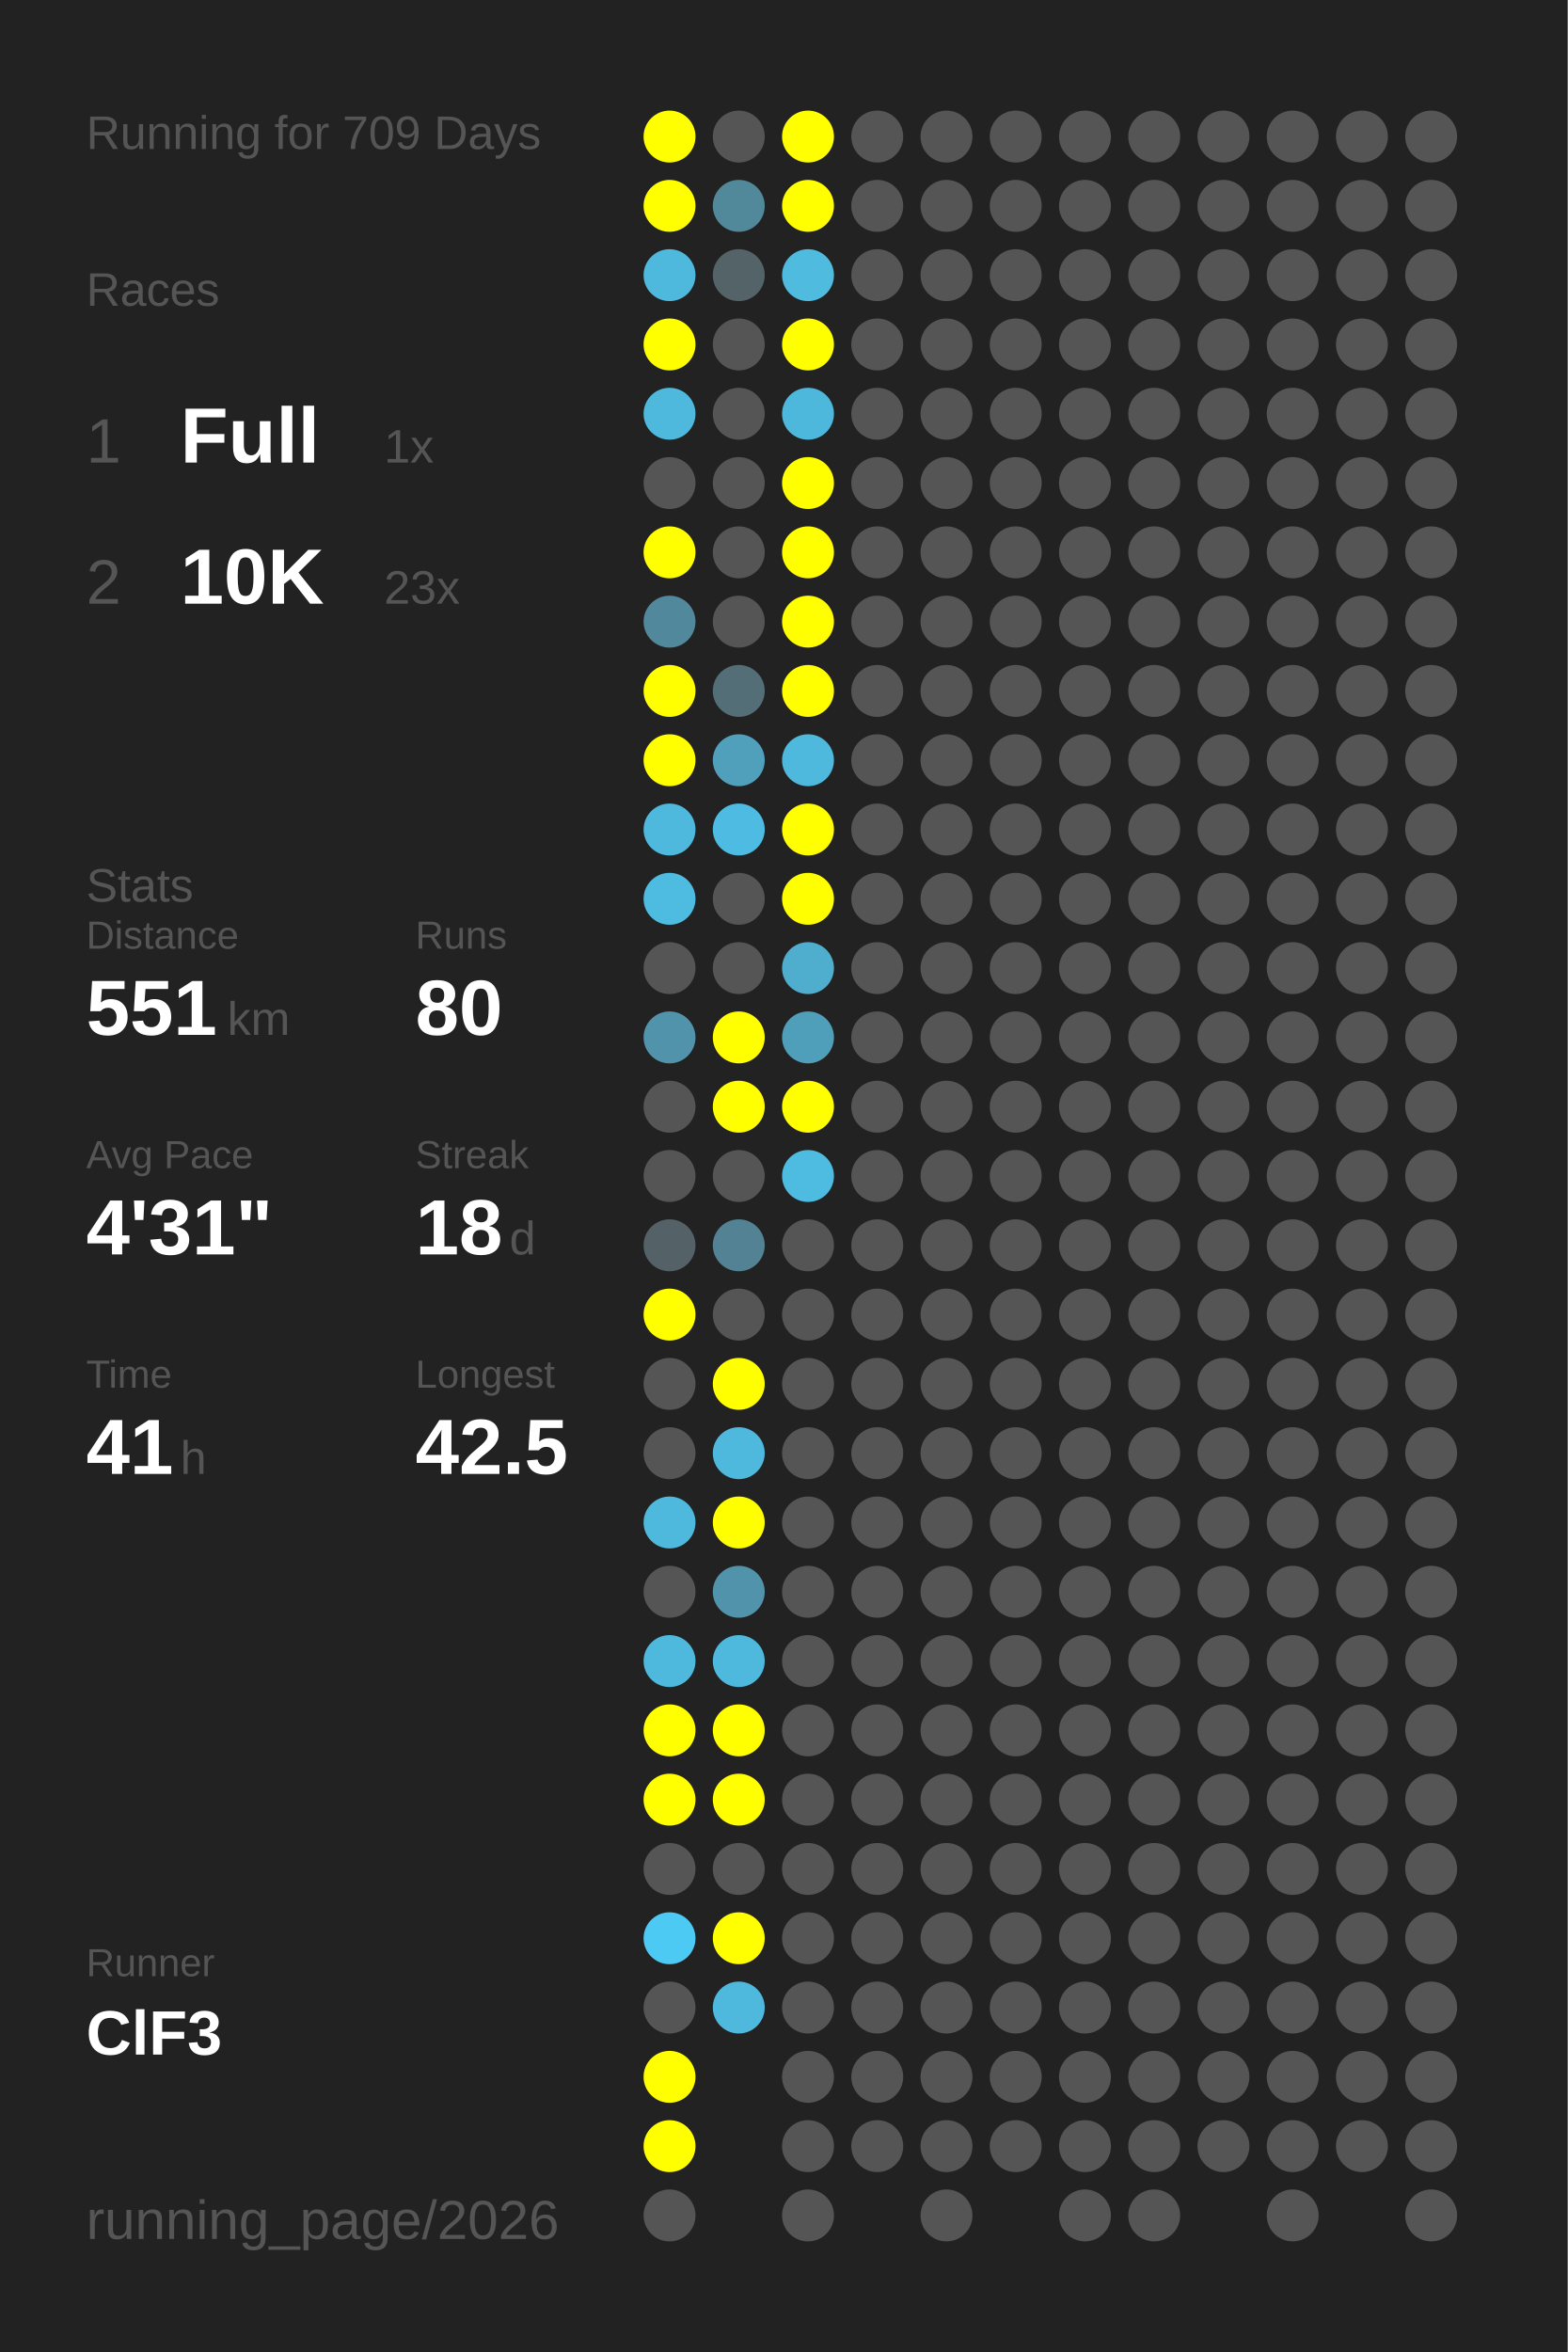
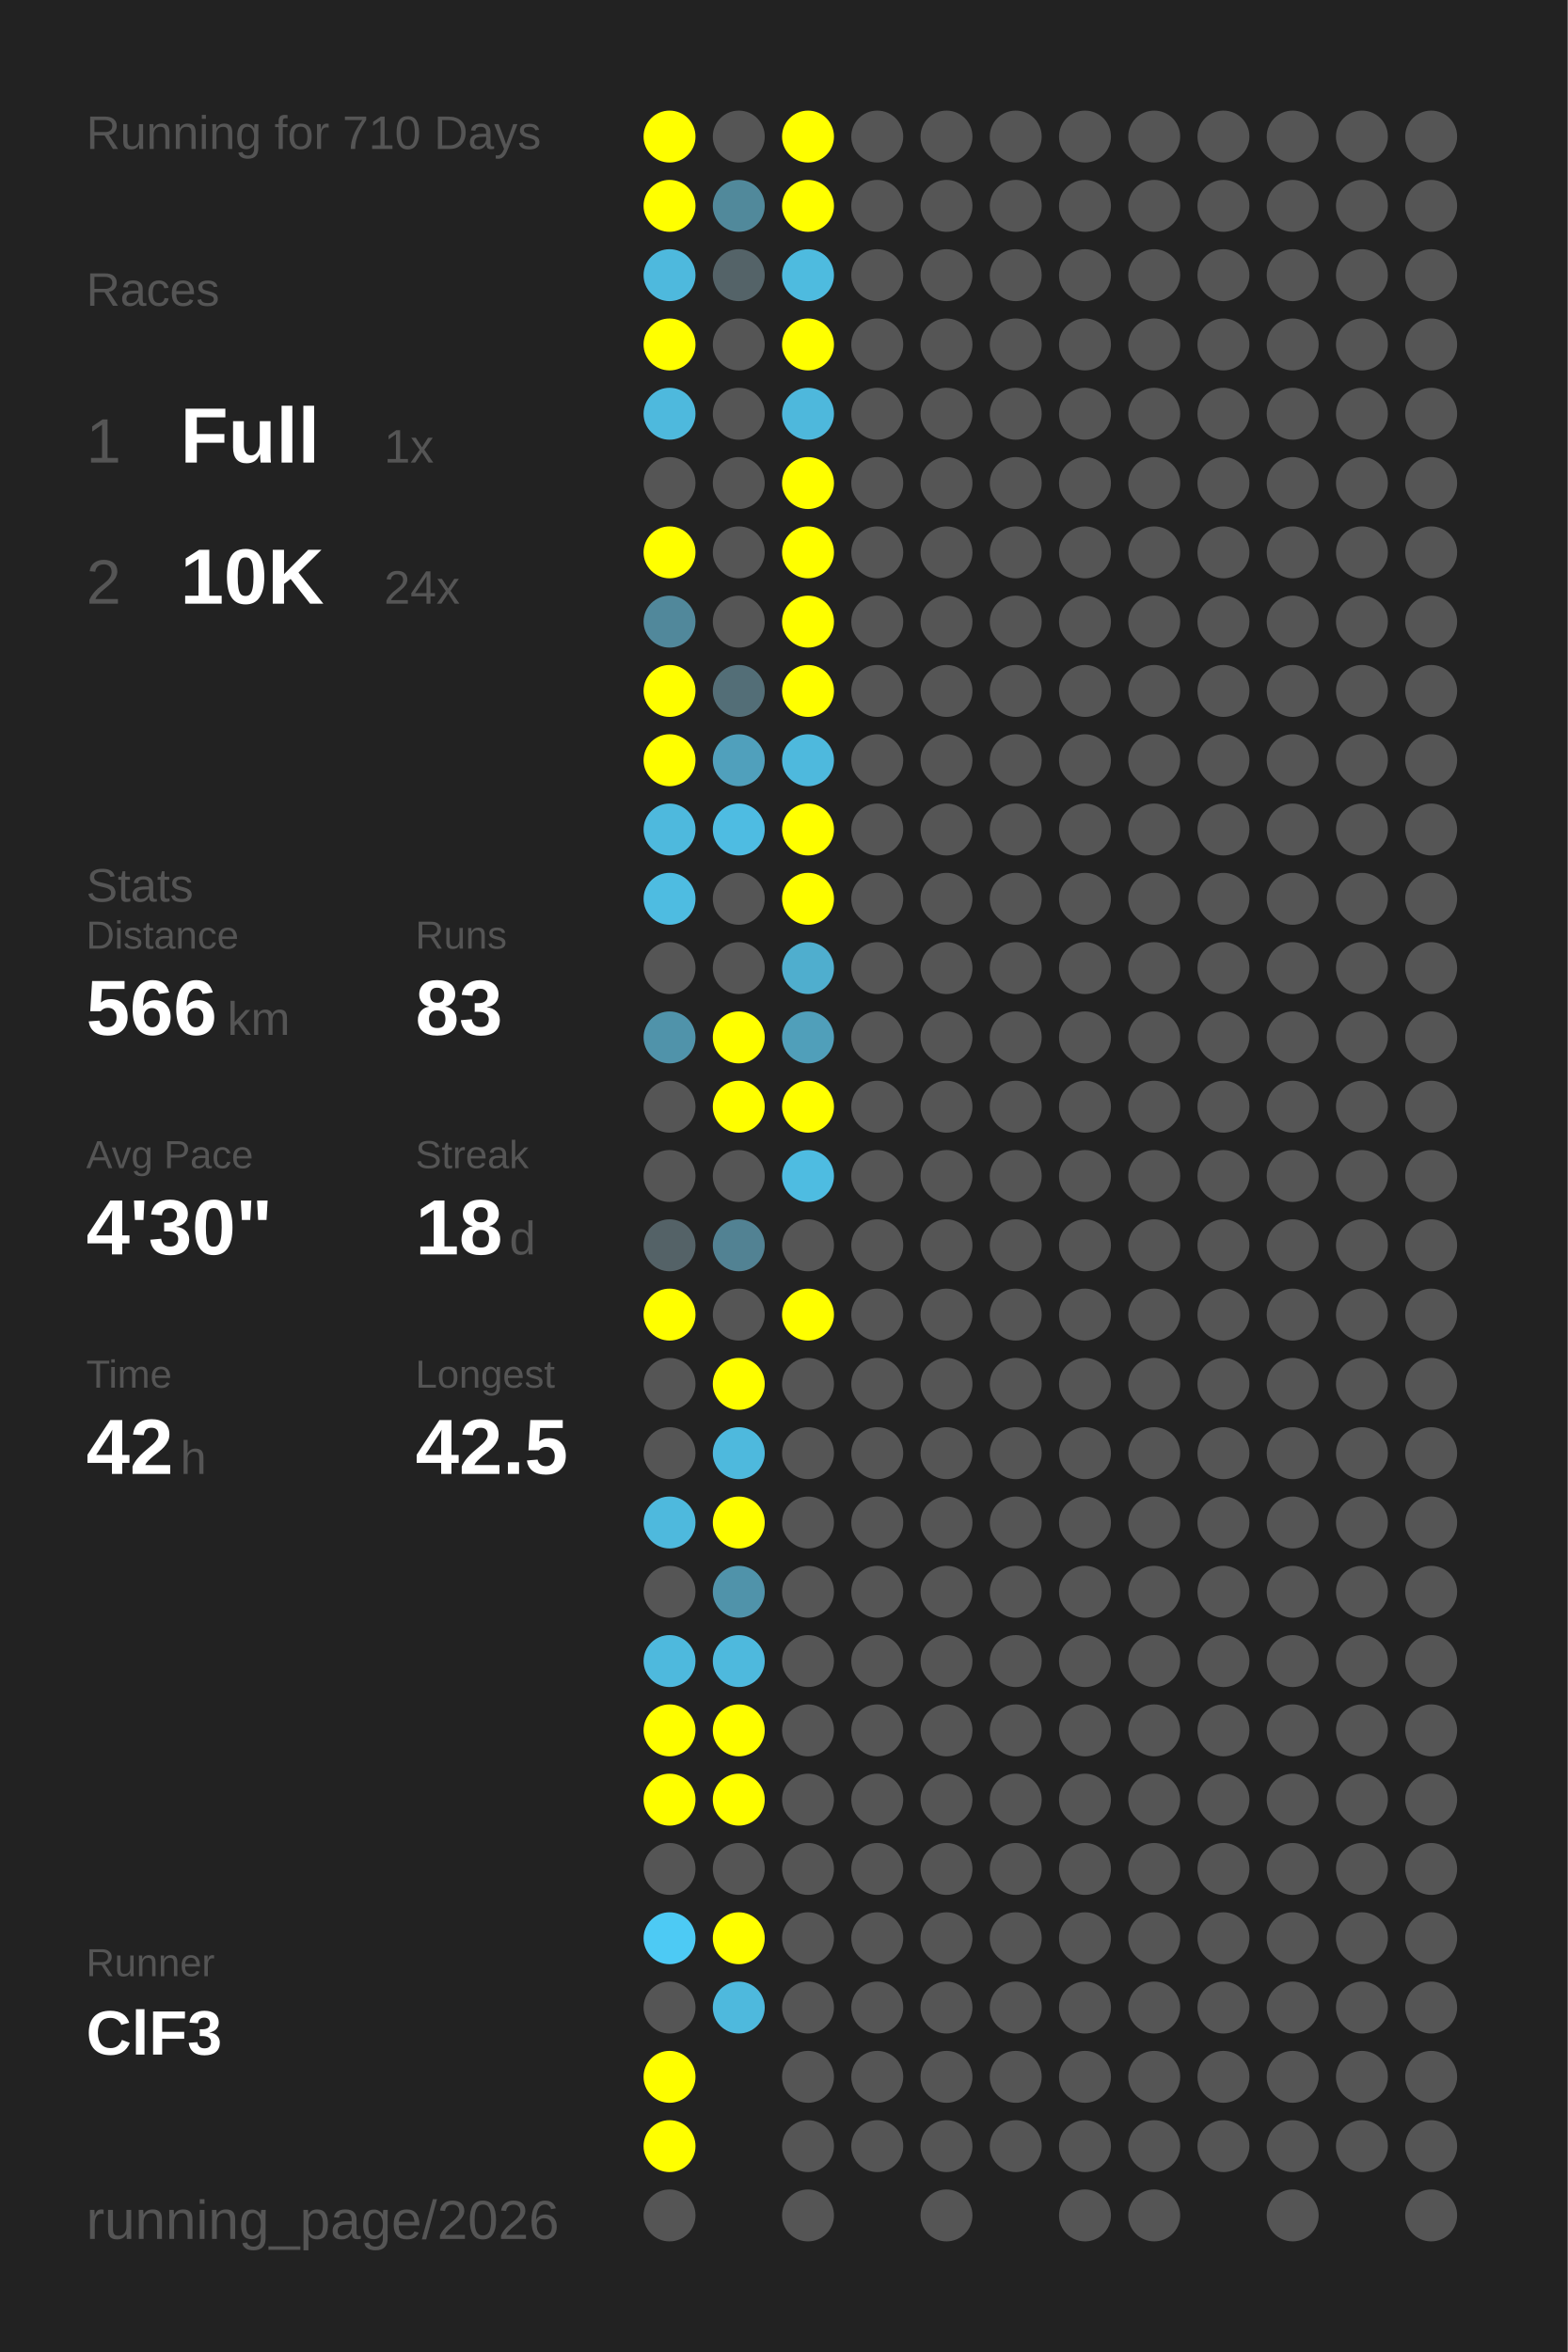
<svg xmlns="http://www.w3.org/2000/svg" baseProfile="full" height="300mm" version="1.1" viewBox="0,0,200,300" width="200mm">
  <defs />
  <rect fill="#222222" height="300" width="200" x="0" y="0" />
-   <text fill="#555555" style="font-size:6px; font-family:Arial;" x="11" y="19">Running for 709 Days</text>
+   <text fill="#555555" style="font-size:6px; font-family:Arial;" x="11" y="19">Running for 710 Days</text>
  <text fill="#555555" style="font-size:6px; font-family:Arial;" x="11" y="39">Races</text>
  <text fill="#555555" style="font-size:8px; font-family:Arial;" x="11" y="59">1</text>
  <text fill="#FFFFFF" style="font-size:10px; font-family:Arial; font-weight:bold;" x="23" y="59">Full</text>
  <text fill="#555555" style="font-size:6px; font-family:Arial;" x="49" y="59">1x</text>
  <text fill="#555555" style="font-size:8px; font-family:Arial;" x="11" y="77">2</text>
  <text fill="#FFFFFF" style="font-size:10px; font-family:Arial; font-weight:bold;" x="23" y="77">10K</text>
-   <text fill="#555555" style="font-size:6px; font-family:Arial;" x="49" y="77">23x</text>
+   <text fill="#555555" style="font-size:6px; font-family:Arial;" x="49" y="77">24x</text>
  <text fill="#555555" style="font-size:6px; font-family:Arial;" x="11" y="115">Stats</text>
  <text fill="#555555" style="font-size:5px; font-family:Arial;" x="11" y="121">Distance</text>
-   <text fill="#FFFFFF" style="font-size:10px; font-family:Arial; font-weight:bold;" x="11" y="132">551</text>
+   <text fill="#FFFFFF" style="font-size:10px; font-family:Arial; font-weight:bold;" x="11" y="132">566</text>
  <text fill="#555555" style="font-size:6px; font-family:Arial;" x="29" y="132">km</text>
  <text fill="#555555" style="font-size:5px; font-family:Arial;" x="53" y="121">Runs</text>
-   <text fill="#FFFFFF" style="font-size:10px; font-family:Arial; font-weight:bold;" x="53" y="132">80</text>
+   <text fill="#FFFFFF" style="font-size:10px; font-family:Arial; font-weight:bold;" x="53" y="132">83</text>
  <text fill="#555555" style="font-size:5px; font-family:Arial;" x="11" y="149">Avg Pace</text>
-   <text fill="#FFFFFF" style="font-size:10px; font-family:Arial; font-weight:bold;" x="11" y="160">4'31"</text>
+   <text fill="#FFFFFF" style="font-size:10px; font-family:Arial; font-weight:bold;" x="11" y="160">4'30"</text>
  <text fill="#555555" style="font-size:5px; font-family:Arial;" x="53" y="149">Streak</text>
  <text fill="#FFFFFF" style="font-size:10px; font-family:Arial; font-weight:bold;" x="53" y="160">18</text>
  <text fill="#555555" style="font-size:6px; font-family:Arial;" x="65" y="160">d</text>
  <text fill="#555555" style="font-size:5px; font-family:Arial;" x="11" y="177">Time</text>
-   <text fill="#FFFFFF" style="font-size:10px; font-family:Arial; font-weight:bold;" x="11" y="188">41</text>
+   <text fill="#FFFFFF" style="font-size:10px; font-family:Arial; font-weight:bold;" x="11" y="188">42</text>
  <text fill="#555555" style="font-size:6px; font-family:Arial;" x="23" y="188">h</text>
  <text fill="#555555" style="font-size:5px; font-family:Arial;" x="53" y="177">Longest</text>
  <text fill="#FFFFFF" style="font-size:10px; font-family:Arial; font-weight:bold;" x="53" y="188">42.5</text>
  <text fill="#555555" style="font-size:5px; font-family:Arial;" x="11" y="252.065">Runner</text>
  <text fill="#FFFFFF" style="font-size:8px; font-family:Arial; font-weight:bold;" x="11" y="262.065">ClF3</text>
  <text fill="#555555" style="font-size:7px; font-family:Arial;" x="11" y="285.581">running_page/2026</text>
  <circle cx="85.417" cy="17.419" fill="#FFFF00" r="3.312" />
  <circle cx="85.417" cy="26.258" fill="#FFFF00" r="3.312" />
  <circle cx="85.417" cy="35.097" fill="#4eb9dd" r="3.312" />
  <circle cx="85.417" cy="43.935" fill="#FFFF00" r="3.312" />
  <circle cx="85.417" cy="52.774" fill="#4eb9dd" r="3.312" />
  <circle cx="85.417" cy="61.613" fill="#555555" r="3.312" />
  <circle cx="85.417" cy="70.452" fill="#FFFF00" r="3.312" />
  <circle cx="85.417" cy="79.29" fill="#51889b" r="3.312" />
  <circle cx="85.417" cy="88.129" fill="#FFFF00" r="3.312" />
  <circle cx="85.417" cy="96.968" fill="#FFFF00" r="3.312" />
  <circle cx="85.417" cy="105.806" fill="#4eb9dd" r="3.312" />
  <circle cx="85.417" cy="114.645" fill="#4ebce1" r="3.312" />
  <circle cx="85.417" cy="123.484" fill="#555555" r="3.312" />
  <circle cx="85.417" cy="132.323" fill="#5093aa" r="3.312" />
  <circle cx="85.417" cy="141.161" fill="#555555" r="3.312" />
  <circle cx="85.417" cy="150" fill="#555555" r="3.312" />
  <circle cx="85.417" cy="158.839" fill="#546267" r="3.312" />
  <circle cx="85.417" cy="167.677" fill="#FFFF00" r="3.312" />
  <circle cx="85.417" cy="176.516" fill="#555555" r="3.312" />
  <circle cx="85.417" cy="185.355" fill="#555555" r="3.312" />
  <circle cx="85.417" cy="194.194" fill="#4eb9dd" r="3.312" />
  <circle cx="85.417" cy="203.032" fill="#555555" r="3.312" />
  <circle cx="85.417" cy="211.871" fill="#4eb9dd" r="3.312" />
  <circle cx="85.417" cy="220.71" fill="#FFFF00" r="3.312" />
  <circle cx="85.417" cy="229.548" fill="#FFFF00" r="3.312" />
  <circle cx="85.417" cy="238.387" fill="#555555" r="3.312" />
  <circle cx="85.417" cy="247.226" fill="#4dcaf4" r="3.312" />
  <circle cx="85.417" cy="256.065" fill="#555555" r="3.312" />
  <circle cx="85.417" cy="264.903" fill="#FFFF00" r="3.312" />
  <circle cx="85.417" cy="273.742" fill="#FFFF00" r="3.312" />
  <circle cx="85.417" cy="282.581" fill="#555555" r="3.312" />
  <circle cx="94.25" cy="17.419" fill="#555555" r="3.312" />
  <circle cx="94.25" cy="26.258" fill="#51899b" r="3.312" />
  <circle cx="94.25" cy="35.097" fill="#546368" r="3.312" />
  <circle cx="94.25" cy="43.935" fill="#555555" r="3.312" />
  <circle cx="94.25" cy="52.774" fill="#555555" r="3.312" />
  <circle cx="94.25" cy="61.613" fill="#555555" r="3.312" />
  <circle cx="94.25" cy="70.452" fill="#555555" r="3.312" />
  <circle cx="94.25" cy="79.29" fill="#555555" r="3.312" />
  <circle cx="94.25" cy="88.129" fill="#536e77" r="3.312" />
  <circle cx="94.25" cy="96.968" fill="#50a0bc" r="3.312" />
  <circle cx="94.25" cy="105.806" fill="#4ebce2" r="3.312" />
  <circle cx="94.25" cy="114.645" fill="#555555" r="3.312" />
  <circle cx="94.25" cy="123.484" fill="#555555" r="3.312" />
  <circle cx="94.25" cy="132.323" fill="#FFFF00" r="3.312" />
  <circle cx="94.25" cy="141.161" fill="#FFFF00" r="3.312" />
  <circle cx="94.25" cy="150" fill="#555555" r="3.312" />
  <circle cx="94.25" cy="158.839" fill="#528293" r="3.312" />
  <circle cx="94.25" cy="167.677" fill="#555555" r="3.312" />
  <circle cx="94.25" cy="176.516" fill="#FFFF00" r="3.312" />
  <circle cx="94.25" cy="185.355" fill="#4eb9dd" r="3.312" />
  <circle cx="94.25" cy="194.194" fill="#FFFF00" r="3.312" />
  <circle cx="94.25" cy="203.032" fill="#5093aa" r="3.312" />
  <circle cx="94.25" cy="211.871" fill="#4eb9dd" r="3.312" />
  <circle cx="94.25" cy="220.71" fill="#FFFF00" r="3.312" />
  <circle cx="94.25" cy="229.548" fill="#FFFF00" r="3.312" />
  <circle cx="94.25" cy="238.387" fill="#555555" r="3.312" />
  <circle cx="94.25" cy="247.226" fill="#FFFF00" r="3.312" />
  <circle cx="94.25" cy="256.065" fill="#4eb9dd" r="3.312" />
  <circle cx="103.083" cy="17.419" fill="#FFFF00" r="3.312" />
  <circle cx="103.083" cy="26.258" fill="#FFFF00" r="3.312" />
  <circle cx="103.083" cy="35.097" fill="#4ebbdf" r="3.312" />
  <circle cx="103.083" cy="43.935" fill="#FFFF00" r="3.312" />
  <circle cx="103.083" cy="52.774" fill="#4eb8dc" r="3.312" />
  <circle cx="103.083" cy="61.613" fill="#FFFF00" r="3.312" />
  <circle cx="103.083" cy="70.452" fill="#FFFF00" r="3.312" />
  <circle cx="103.083" cy="79.29" fill="#FFFF00" r="3.312" />
  <circle cx="103.083" cy="88.129" fill="#FFFF00" r="3.312" />
  <circle cx="103.083" cy="96.968" fill="#4eb9dd" r="3.312" />
  <circle cx="103.083" cy="105.806" fill="#FFFF00" r="3.312" />
  <circle cx="103.083" cy="114.645" fill="#FFFF00" r="3.312" />
  <circle cx="103.083" cy="123.484" fill="#4faece" r="3.312" />
  <circle cx="103.083" cy="132.323" fill="#509fba" r="3.312" />
  <circle cx="103.083" cy="141.161" fill="#FFFF00" r="3.312" />
  <circle cx="103.083" cy="150" fill="#4ebce1" r="3.312" />
  <circle cx="103.083" cy="158.839" fill="#555555" r="3.312" />
-   <circle cx="103.083" cy="167.677" fill="#555555" r="3.312" />
+   <circle cx="103.083" cy="167.677" fill="#FFFF00" r="3.312" />
  <circle cx="103.083" cy="176.516" fill="#555555" r="3.312" />
  <circle cx="103.083" cy="185.355" fill="#555555" r="3.312" />
  <circle cx="103.083" cy="194.194" fill="#555555" r="3.312" />
  <circle cx="103.083" cy="203.032" fill="#555555" r="3.312" />
  <circle cx="103.083" cy="211.871" fill="#555555" r="3.312" />
  <circle cx="103.083" cy="220.71" fill="#555555" r="3.312" />
  <circle cx="103.083" cy="229.548" fill="#555555" r="3.312" />
  <circle cx="103.083" cy="238.387" fill="#555555" r="3.312" />
  <circle cx="103.083" cy="247.226" fill="#555555" r="3.312" />
  <circle cx="103.083" cy="256.065" fill="#555555" r="3.312" />
  <circle cx="103.083" cy="264.903" fill="#555555" r="3.312" />
  <circle cx="103.083" cy="273.742" fill="#555555" r="3.312" />
  <circle cx="103.083" cy="282.581" fill="#555555" r="3.312" />
  <circle cx="111.917" cy="17.419" fill="#555555" r="3.312" />
  <circle cx="111.917" cy="26.258" fill="#555555" r="3.312" />
  <circle cx="111.917" cy="35.097" fill="#555555" r="3.312" />
  <circle cx="111.917" cy="43.935" fill="#555555" r="3.312" />
  <circle cx="111.917" cy="52.774" fill="#555555" r="3.312" />
  <circle cx="111.917" cy="61.613" fill="#555555" r="3.312" />
  <circle cx="111.917" cy="70.452" fill="#555555" r="3.312" />
  <circle cx="111.917" cy="79.29" fill="#555555" r="3.312" />
  <circle cx="111.917" cy="88.129" fill="#555555" r="3.312" />
  <circle cx="111.917" cy="96.968" fill="#555555" r="3.312" />
  <circle cx="111.917" cy="105.806" fill="#555555" r="3.312" />
  <circle cx="111.917" cy="114.645" fill="#555555" r="3.312" />
  <circle cx="111.917" cy="123.484" fill="#555555" r="3.312" />
  <circle cx="111.917" cy="132.323" fill="#555555" r="3.312" />
  <circle cx="111.917" cy="141.161" fill="#555555" r="3.312" />
  <circle cx="111.917" cy="150" fill="#555555" r="3.312" />
  <circle cx="111.917" cy="158.839" fill="#555555" r="3.312" />
  <circle cx="111.917" cy="167.677" fill="#555555" r="3.312" />
  <circle cx="111.917" cy="176.516" fill="#555555" r="3.312" />
  <circle cx="111.917" cy="185.355" fill="#555555" r="3.312" />
  <circle cx="111.917" cy="194.194" fill="#555555" r="3.312" />
  <circle cx="111.917" cy="203.032" fill="#555555" r="3.312" />
  <circle cx="111.917" cy="211.871" fill="#555555" r="3.312" />
  <circle cx="111.917" cy="220.71" fill="#555555" r="3.312" />
  <circle cx="111.917" cy="229.548" fill="#555555" r="3.312" />
  <circle cx="111.917" cy="238.387" fill="#555555" r="3.312" />
  <circle cx="111.917" cy="247.226" fill="#555555" r="3.312" />
  <circle cx="111.917" cy="256.065" fill="#555555" r="3.312" />
  <circle cx="111.917" cy="264.903" fill="#555555" r="3.312" />
  <circle cx="111.917" cy="273.742" fill="#555555" r="3.312" />
  <circle cx="120.75" cy="17.419" fill="#555555" r="3.312" />
  <circle cx="120.75" cy="26.258" fill="#555555" r="3.312" />
  <circle cx="120.75" cy="35.097" fill="#555555" r="3.312" />
  <circle cx="120.75" cy="43.935" fill="#555555" r="3.312" />
  <circle cx="120.75" cy="52.774" fill="#555555" r="3.312" />
  <circle cx="120.75" cy="61.613" fill="#555555" r="3.312" />
  <circle cx="120.75" cy="70.452" fill="#555555" r="3.312" />
  <circle cx="120.75" cy="79.29" fill="#555555" r="3.312" />
  <circle cx="120.75" cy="88.129" fill="#555555" r="3.312" />
  <circle cx="120.75" cy="96.968" fill="#555555" r="3.312" />
  <circle cx="120.75" cy="105.806" fill="#555555" r="3.312" />
  <circle cx="120.75" cy="114.645" fill="#555555" r="3.312" />
  <circle cx="120.75" cy="123.484" fill="#555555" r="3.312" />
  <circle cx="120.75" cy="132.323" fill="#555555" r="3.312" />
  <circle cx="120.75" cy="141.161" fill="#555555" r="3.312" />
  <circle cx="120.75" cy="150" fill="#555555" r="3.312" />
  <circle cx="120.75" cy="158.839" fill="#555555" r="3.312" />
  <circle cx="120.75" cy="167.677" fill="#555555" r="3.312" />
  <circle cx="120.75" cy="176.516" fill="#555555" r="3.312" />
  <circle cx="120.75" cy="185.355" fill="#555555" r="3.312" />
  <circle cx="120.75" cy="194.194" fill="#555555" r="3.312" />
  <circle cx="120.75" cy="203.032" fill="#555555" r="3.312" />
  <circle cx="120.75" cy="211.871" fill="#555555" r="3.312" />
  <circle cx="120.75" cy="220.71" fill="#555555" r="3.312" />
  <circle cx="120.75" cy="229.548" fill="#555555" r="3.312" />
  <circle cx="120.75" cy="238.387" fill="#555555" r="3.312" />
  <circle cx="120.75" cy="247.226" fill="#555555" r="3.312" />
  <circle cx="120.75" cy="256.065" fill="#555555" r="3.312" />
  <circle cx="120.75" cy="264.903" fill="#555555" r="3.312" />
  <circle cx="120.75" cy="273.742" fill="#555555" r="3.312" />
  <circle cx="120.75" cy="282.581" fill="#555555" r="3.312" />
  <circle cx="129.583" cy="17.419" fill="#555555" r="3.312" />
  <circle cx="129.583" cy="26.258" fill="#555555" r="3.312" />
  <circle cx="129.583" cy="35.097" fill="#555555" r="3.312" />
  <circle cx="129.583" cy="43.935" fill="#555555" r="3.312" />
  <circle cx="129.583" cy="52.774" fill="#555555" r="3.312" />
  <circle cx="129.583" cy="61.613" fill="#555555" r="3.312" />
  <circle cx="129.583" cy="70.452" fill="#555555" r="3.312" />
  <circle cx="129.583" cy="79.29" fill="#555555" r="3.312" />
  <circle cx="129.583" cy="88.129" fill="#555555" r="3.312" />
  <circle cx="129.583" cy="96.968" fill="#555555" r="3.312" />
  <circle cx="129.583" cy="105.806" fill="#555555" r="3.312" />
  <circle cx="129.583" cy="114.645" fill="#555555" r="3.312" />
  <circle cx="129.583" cy="123.484" fill="#555555" r="3.312" />
  <circle cx="129.583" cy="132.323" fill="#555555" r="3.312" />
  <circle cx="129.583" cy="141.161" fill="#555555" r="3.312" />
  <circle cx="129.583" cy="150" fill="#555555" r="3.312" />
  <circle cx="129.583" cy="158.839" fill="#555555" r="3.312" />
  <circle cx="129.583" cy="167.677" fill="#555555" r="3.312" />
  <circle cx="129.583" cy="176.516" fill="#555555" r="3.312" />
  <circle cx="129.583" cy="185.355" fill="#555555" r="3.312" />
  <circle cx="129.583" cy="194.194" fill="#555555" r="3.312" />
  <circle cx="129.583" cy="203.032" fill="#555555" r="3.312" />
  <circle cx="129.583" cy="211.871" fill="#555555" r="3.312" />
  <circle cx="129.583" cy="220.71" fill="#555555" r="3.312" />
  <circle cx="129.583" cy="229.548" fill="#555555" r="3.312" />
  <circle cx="129.583" cy="238.387" fill="#555555" r="3.312" />
  <circle cx="129.583" cy="247.226" fill="#555555" r="3.312" />
  <circle cx="129.583" cy="256.065" fill="#555555" r="3.312" />
  <circle cx="129.583" cy="264.903" fill="#555555" r="3.312" />
  <circle cx="129.583" cy="273.742" fill="#555555" r="3.312" />
  <circle cx="138.417" cy="17.419" fill="#555555" r="3.312" />
  <circle cx="138.417" cy="26.258" fill="#555555" r="3.312" />
  <circle cx="138.417" cy="35.097" fill="#555555" r="3.312" />
  <circle cx="138.417" cy="43.935" fill="#555555" r="3.312" />
  <circle cx="138.417" cy="52.774" fill="#555555" r="3.312" />
  <circle cx="138.417" cy="61.613" fill="#555555" r="3.312" />
  <circle cx="138.417" cy="70.452" fill="#555555" r="3.312" />
  <circle cx="138.417" cy="79.29" fill="#555555" r="3.312" />
  <circle cx="138.417" cy="88.129" fill="#555555" r="3.312" />
  <circle cx="138.417" cy="96.968" fill="#555555" r="3.312" />
  <circle cx="138.417" cy="105.806" fill="#555555" r="3.312" />
  <circle cx="138.417" cy="114.645" fill="#555555" r="3.312" />
  <circle cx="138.417" cy="123.484" fill="#555555" r="3.312" />
  <circle cx="138.417" cy="132.323" fill="#555555" r="3.312" />
  <circle cx="138.417" cy="141.161" fill="#555555" r="3.312" />
  <circle cx="138.417" cy="150" fill="#555555" r="3.312" />
  <circle cx="138.417" cy="158.839" fill="#555555" r="3.312" />
  <circle cx="138.417" cy="167.677" fill="#555555" r="3.312" />
  <circle cx="138.417" cy="176.516" fill="#555555" r="3.312" />
  <circle cx="138.417" cy="185.355" fill="#555555" r="3.312" />
  <circle cx="138.417" cy="194.194" fill="#555555" r="3.312" />
  <circle cx="138.417" cy="203.032" fill="#555555" r="3.312" />
  <circle cx="138.417" cy="211.871" fill="#555555" r="3.312" />
  <circle cx="138.417" cy="220.71" fill="#555555" r="3.312" />
  <circle cx="138.417" cy="229.548" fill="#555555" r="3.312" />
  <circle cx="138.417" cy="238.387" fill="#555555" r="3.312" />
  <circle cx="138.417" cy="247.226" fill="#555555" r="3.312" />
  <circle cx="138.417" cy="256.065" fill="#555555" r="3.312" />
  <circle cx="138.417" cy="264.903" fill="#555555" r="3.312" />
  <circle cx="138.417" cy="273.742" fill="#555555" r="3.312" />
  <circle cx="138.417" cy="282.581" fill="#555555" r="3.312" />
  <circle cx="147.25" cy="17.419" fill="#555555" r="3.312" />
  <circle cx="147.25" cy="26.258" fill="#555555" r="3.312" />
  <circle cx="147.25" cy="35.097" fill="#555555" r="3.312" />
  <circle cx="147.25" cy="43.935" fill="#555555" r="3.312" />
  <circle cx="147.25" cy="52.774" fill="#555555" r="3.312" />
  <circle cx="147.25" cy="61.613" fill="#555555" r="3.312" />
  <circle cx="147.25" cy="70.452" fill="#555555" r="3.312" />
  <circle cx="147.25" cy="79.29" fill="#555555" r="3.312" />
  <circle cx="147.25" cy="88.129" fill="#555555" r="3.312" />
  <circle cx="147.25" cy="96.968" fill="#555555" r="3.312" />
  <circle cx="147.25" cy="105.806" fill="#555555" r="3.312" />
  <circle cx="147.25" cy="114.645" fill="#555555" r="3.312" />
  <circle cx="147.25" cy="123.484" fill="#555555" r="3.312" />
  <circle cx="147.25" cy="132.323" fill="#555555" r="3.312" />
  <circle cx="147.25" cy="141.161" fill="#555555" r="3.312" />
  <circle cx="147.25" cy="150" fill="#555555" r="3.312" />
  <circle cx="147.25" cy="158.839" fill="#555555" r="3.312" />
  <circle cx="147.25" cy="167.677" fill="#555555" r="3.312" />
  <circle cx="147.25" cy="176.516" fill="#555555" r="3.312" />
  <circle cx="147.25" cy="185.355" fill="#555555" r="3.312" />
  <circle cx="147.25" cy="194.194" fill="#555555" r="3.312" />
  <circle cx="147.25" cy="203.032" fill="#555555" r="3.312" />
  <circle cx="147.25" cy="211.871" fill="#555555" r="3.312" />
  <circle cx="147.25" cy="220.71" fill="#555555" r="3.312" />
  <circle cx="147.25" cy="229.548" fill="#555555" r="3.312" />
  <circle cx="147.25" cy="238.387" fill="#555555" r="3.312" />
  <circle cx="147.25" cy="247.226" fill="#555555" r="3.312" />
  <circle cx="147.25" cy="256.065" fill="#555555" r="3.312" />
  <circle cx="147.25" cy="264.903" fill="#555555" r="3.312" />
  <circle cx="147.25" cy="273.742" fill="#555555" r="3.312" />
  <circle cx="147.25" cy="282.581" fill="#555555" r="3.312" />
  <circle cx="156.083" cy="17.419" fill="#555555" r="3.312" />
  <circle cx="156.083" cy="26.258" fill="#555555" r="3.312" />
  <circle cx="156.083" cy="35.097" fill="#555555" r="3.312" />
  <circle cx="156.083" cy="43.935" fill="#555555" r="3.312" />
  <circle cx="156.083" cy="52.774" fill="#555555" r="3.312" />
  <circle cx="156.083" cy="61.613" fill="#555555" r="3.312" />
  <circle cx="156.083" cy="70.452" fill="#555555" r="3.312" />
  <circle cx="156.083" cy="79.29" fill="#555555" r="3.312" />
  <circle cx="156.083" cy="88.129" fill="#555555" r="3.312" />
  <circle cx="156.083" cy="96.968" fill="#555555" r="3.312" />
  <circle cx="156.083" cy="105.806" fill="#555555" r="3.312" />
  <circle cx="156.083" cy="114.645" fill="#555555" r="3.312" />
  <circle cx="156.083" cy="123.484" fill="#555555" r="3.312" />
  <circle cx="156.083" cy="132.323" fill="#555555" r="3.312" />
  <circle cx="156.083" cy="141.161" fill="#555555" r="3.312" />
  <circle cx="156.083" cy="150" fill="#555555" r="3.312" />
  <circle cx="156.083" cy="158.839" fill="#555555" r="3.312" />
  <circle cx="156.083" cy="167.677" fill="#555555" r="3.312" />
  <circle cx="156.083" cy="176.516" fill="#555555" r="3.312" />
  <circle cx="156.083" cy="185.355" fill="#555555" r="3.312" />
  <circle cx="156.083" cy="194.194" fill="#555555" r="3.312" />
  <circle cx="156.083" cy="203.032" fill="#555555" r="3.312" />
  <circle cx="156.083" cy="211.871" fill="#555555" r="3.312" />
  <circle cx="156.083" cy="220.71" fill="#555555" r="3.312" />
  <circle cx="156.083" cy="229.548" fill="#555555" r="3.312" />
  <circle cx="156.083" cy="238.387" fill="#555555" r="3.312" />
  <circle cx="156.083" cy="247.226" fill="#555555" r="3.312" />
  <circle cx="156.083" cy="256.065" fill="#555555" r="3.312" />
  <circle cx="156.083" cy="264.903" fill="#555555" r="3.312" />
  <circle cx="156.083" cy="273.742" fill="#555555" r="3.312" />
  <circle cx="164.917" cy="17.419" fill="#555555" r="3.312" />
  <circle cx="164.917" cy="26.258" fill="#555555" r="3.312" />
  <circle cx="164.917" cy="35.097" fill="#555555" r="3.312" />
  <circle cx="164.917" cy="43.935" fill="#555555" r="3.312" />
  <circle cx="164.917" cy="52.774" fill="#555555" r="3.312" />
  <circle cx="164.917" cy="61.613" fill="#555555" r="3.312" />
  <circle cx="164.917" cy="70.452" fill="#555555" r="3.312" />
  <circle cx="164.917" cy="79.29" fill="#555555" r="3.312" />
  <circle cx="164.917" cy="88.129" fill="#555555" r="3.312" />
  <circle cx="164.917" cy="96.968" fill="#555555" r="3.312" />
  <circle cx="164.917" cy="105.806" fill="#555555" r="3.312" />
  <circle cx="164.917" cy="114.645" fill="#555555" r="3.312" />
  <circle cx="164.917" cy="123.484" fill="#555555" r="3.312" />
  <circle cx="164.917" cy="132.323" fill="#555555" r="3.312" />
  <circle cx="164.917" cy="141.161" fill="#555555" r="3.312" />
  <circle cx="164.917" cy="150" fill="#555555" r="3.312" />
  <circle cx="164.917" cy="158.839" fill="#555555" r="3.312" />
  <circle cx="164.917" cy="167.677" fill="#555555" r="3.312" />
  <circle cx="164.917" cy="176.516" fill="#555555" r="3.312" />
  <circle cx="164.917" cy="185.355" fill="#555555" r="3.312" />
  <circle cx="164.917" cy="194.194" fill="#555555" r="3.312" />
  <circle cx="164.917" cy="203.032" fill="#555555" r="3.312" />
  <circle cx="164.917" cy="211.871" fill="#555555" r="3.312" />
  <circle cx="164.917" cy="220.71" fill="#555555" r="3.312" />
  <circle cx="164.917" cy="229.548" fill="#555555" r="3.312" />
  <circle cx="164.917" cy="238.387" fill="#555555" r="3.312" />
  <circle cx="164.917" cy="247.226" fill="#555555" r="3.312" />
  <circle cx="164.917" cy="256.065" fill="#555555" r="3.312" />
  <circle cx="164.917" cy="264.903" fill="#555555" r="3.312" />
  <circle cx="164.917" cy="273.742" fill="#555555" r="3.312" />
  <circle cx="164.917" cy="282.581" fill="#555555" r="3.312" />
  <circle cx="173.75" cy="17.419" fill="#555555" r="3.312" />
  <circle cx="173.75" cy="26.258" fill="#555555" r="3.312" />
  <circle cx="173.75" cy="35.097" fill="#555555" r="3.312" />
  <circle cx="173.75" cy="43.935" fill="#555555" r="3.312" />
  <circle cx="173.75" cy="52.774" fill="#555555" r="3.312" />
  <circle cx="173.75" cy="61.613" fill="#555555" r="3.312" />
  <circle cx="173.75" cy="70.452" fill="#555555" r="3.312" />
  <circle cx="173.75" cy="79.29" fill="#555555" r="3.312" />
  <circle cx="173.75" cy="88.129" fill="#555555" r="3.312" />
  <circle cx="173.75" cy="96.968" fill="#555555" r="3.312" />
  <circle cx="173.75" cy="105.806" fill="#555555" r="3.312" />
  <circle cx="173.75" cy="114.645" fill="#555555" r="3.312" />
  <circle cx="173.75" cy="123.484" fill="#555555" r="3.312" />
  <circle cx="173.75" cy="132.323" fill="#555555" r="3.312" />
  <circle cx="173.75" cy="141.161" fill="#555555" r="3.312" />
  <circle cx="173.75" cy="150" fill="#555555" r="3.312" />
  <circle cx="173.75" cy="158.839" fill="#555555" r="3.312" />
  <circle cx="173.75" cy="167.677" fill="#555555" r="3.312" />
  <circle cx="173.75" cy="176.516" fill="#555555" r="3.312" />
  <circle cx="173.75" cy="185.355" fill="#555555" r="3.312" />
  <circle cx="173.75" cy="194.194" fill="#555555" r="3.312" />
  <circle cx="173.75" cy="203.032" fill="#555555" r="3.312" />
  <circle cx="173.75" cy="211.871" fill="#555555" r="3.312" />
  <circle cx="173.75" cy="220.71" fill="#555555" r="3.312" />
  <circle cx="173.75" cy="229.548" fill="#555555" r="3.312" />
  <circle cx="173.75" cy="238.387" fill="#555555" r="3.312" />
  <circle cx="173.75" cy="247.226" fill="#555555" r="3.312" />
  <circle cx="173.75" cy="256.065" fill="#555555" r="3.312" />
  <circle cx="173.75" cy="264.903" fill="#555555" r="3.312" />
  <circle cx="173.75" cy="273.742" fill="#555555" r="3.312" />
  <circle cx="182.583" cy="17.419" fill="#555555" r="3.312" />
  <circle cx="182.583" cy="26.258" fill="#555555" r="3.312" />
  <circle cx="182.583" cy="35.097" fill="#555555" r="3.312" />
  <circle cx="182.583" cy="43.935" fill="#555555" r="3.312" />
  <circle cx="182.583" cy="52.774" fill="#555555" r="3.312" />
  <circle cx="182.583" cy="61.613" fill="#555555" r="3.312" />
  <circle cx="182.583" cy="70.452" fill="#555555" r="3.312" />
  <circle cx="182.583" cy="79.29" fill="#555555" r="3.312" />
  <circle cx="182.583" cy="88.129" fill="#555555" r="3.312" />
  <circle cx="182.583" cy="96.968" fill="#555555" r="3.312" />
  <circle cx="182.583" cy="105.806" fill="#555555" r="3.312" />
  <circle cx="182.583" cy="114.645" fill="#555555" r="3.312" />
  <circle cx="182.583" cy="123.484" fill="#555555" r="3.312" />
  <circle cx="182.583" cy="132.323" fill="#555555" r="3.312" />
  <circle cx="182.583" cy="141.161" fill="#555555" r="3.312" />
  <circle cx="182.583" cy="150" fill="#555555" r="3.312" />
  <circle cx="182.583" cy="158.839" fill="#555555" r="3.312" />
  <circle cx="182.583" cy="167.677" fill="#555555" r="3.312" />
  <circle cx="182.583" cy="176.516" fill="#555555" r="3.312" />
  <circle cx="182.583" cy="185.355" fill="#555555" r="3.312" />
  <circle cx="182.583" cy="194.194" fill="#555555" r="3.312" />
  <circle cx="182.583" cy="203.032" fill="#555555" r="3.312" />
  <circle cx="182.583" cy="211.871" fill="#555555" r="3.312" />
  <circle cx="182.583" cy="220.71" fill="#555555" r="3.312" />
  <circle cx="182.583" cy="229.548" fill="#555555" r="3.312" />
  <circle cx="182.583" cy="238.387" fill="#555555" r="3.312" />
  <circle cx="182.583" cy="247.226" fill="#555555" r="3.312" />
  <circle cx="182.583" cy="256.065" fill="#555555" r="3.312" />
  <circle cx="182.583" cy="264.903" fill="#555555" r="3.312" />
  <circle cx="182.583" cy="273.742" fill="#555555" r="3.312" />
  <circle cx="182.583" cy="282.581" fill="#555555" r="3.312" />
</svg>
